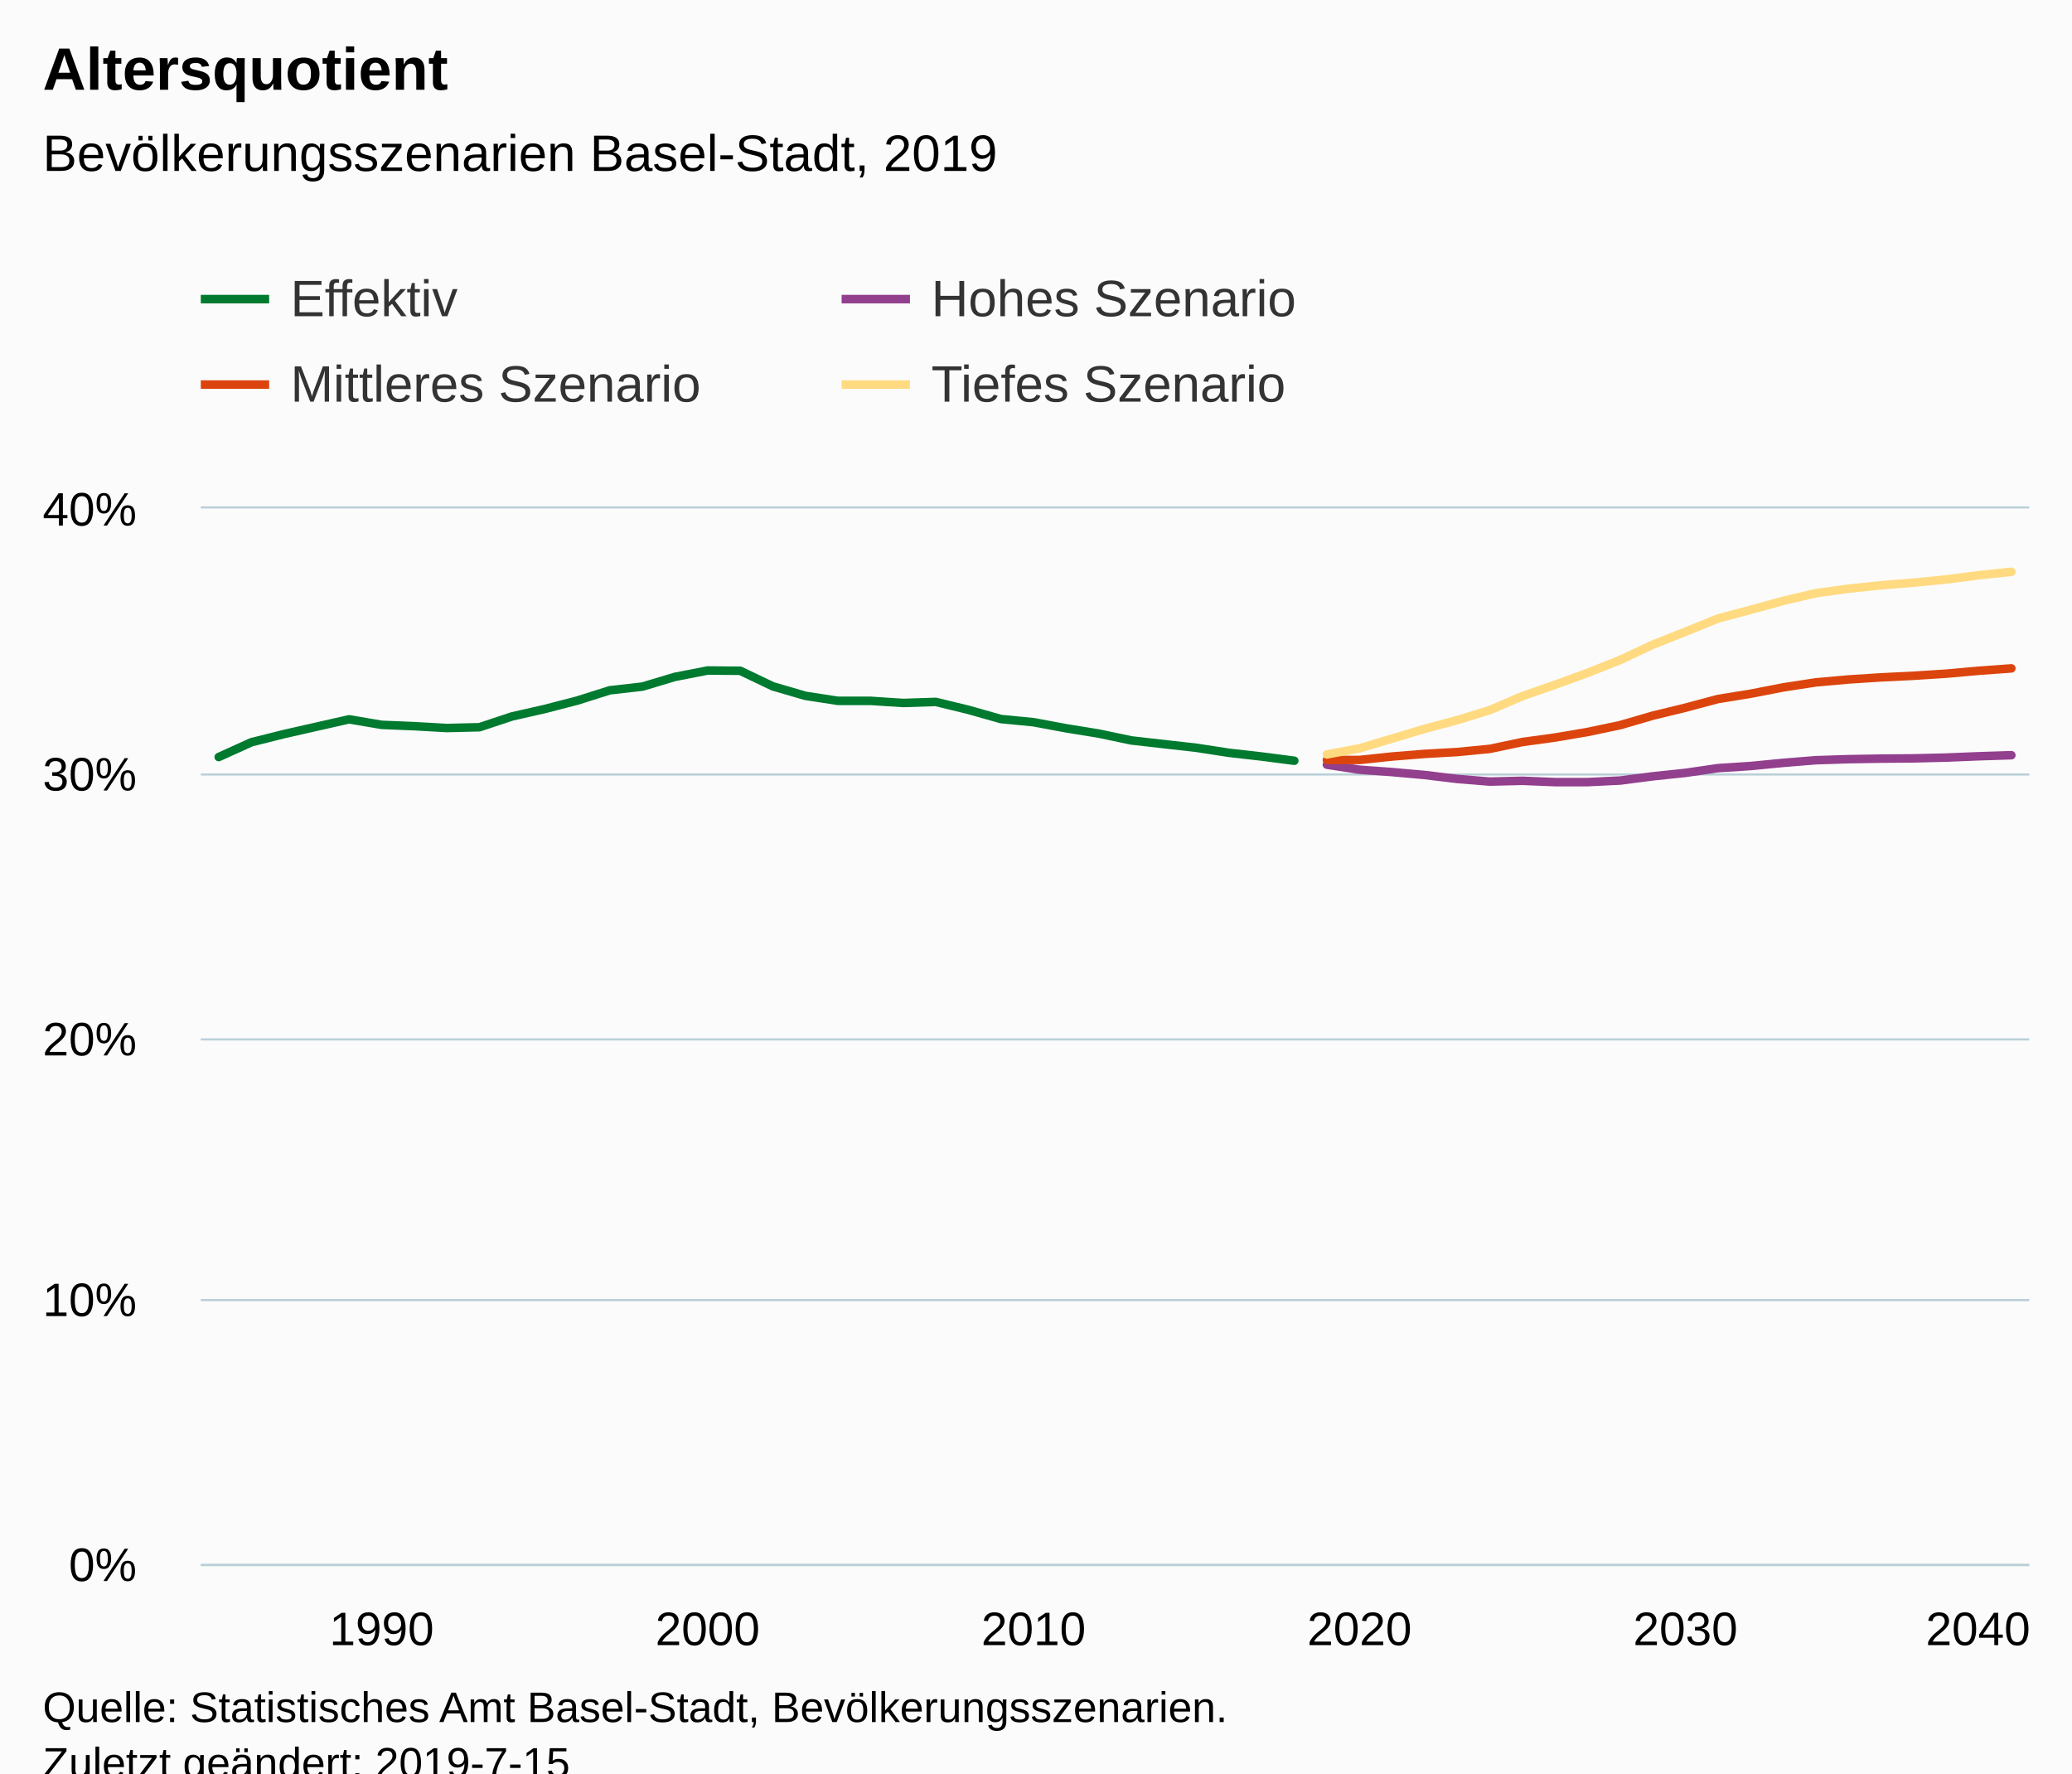
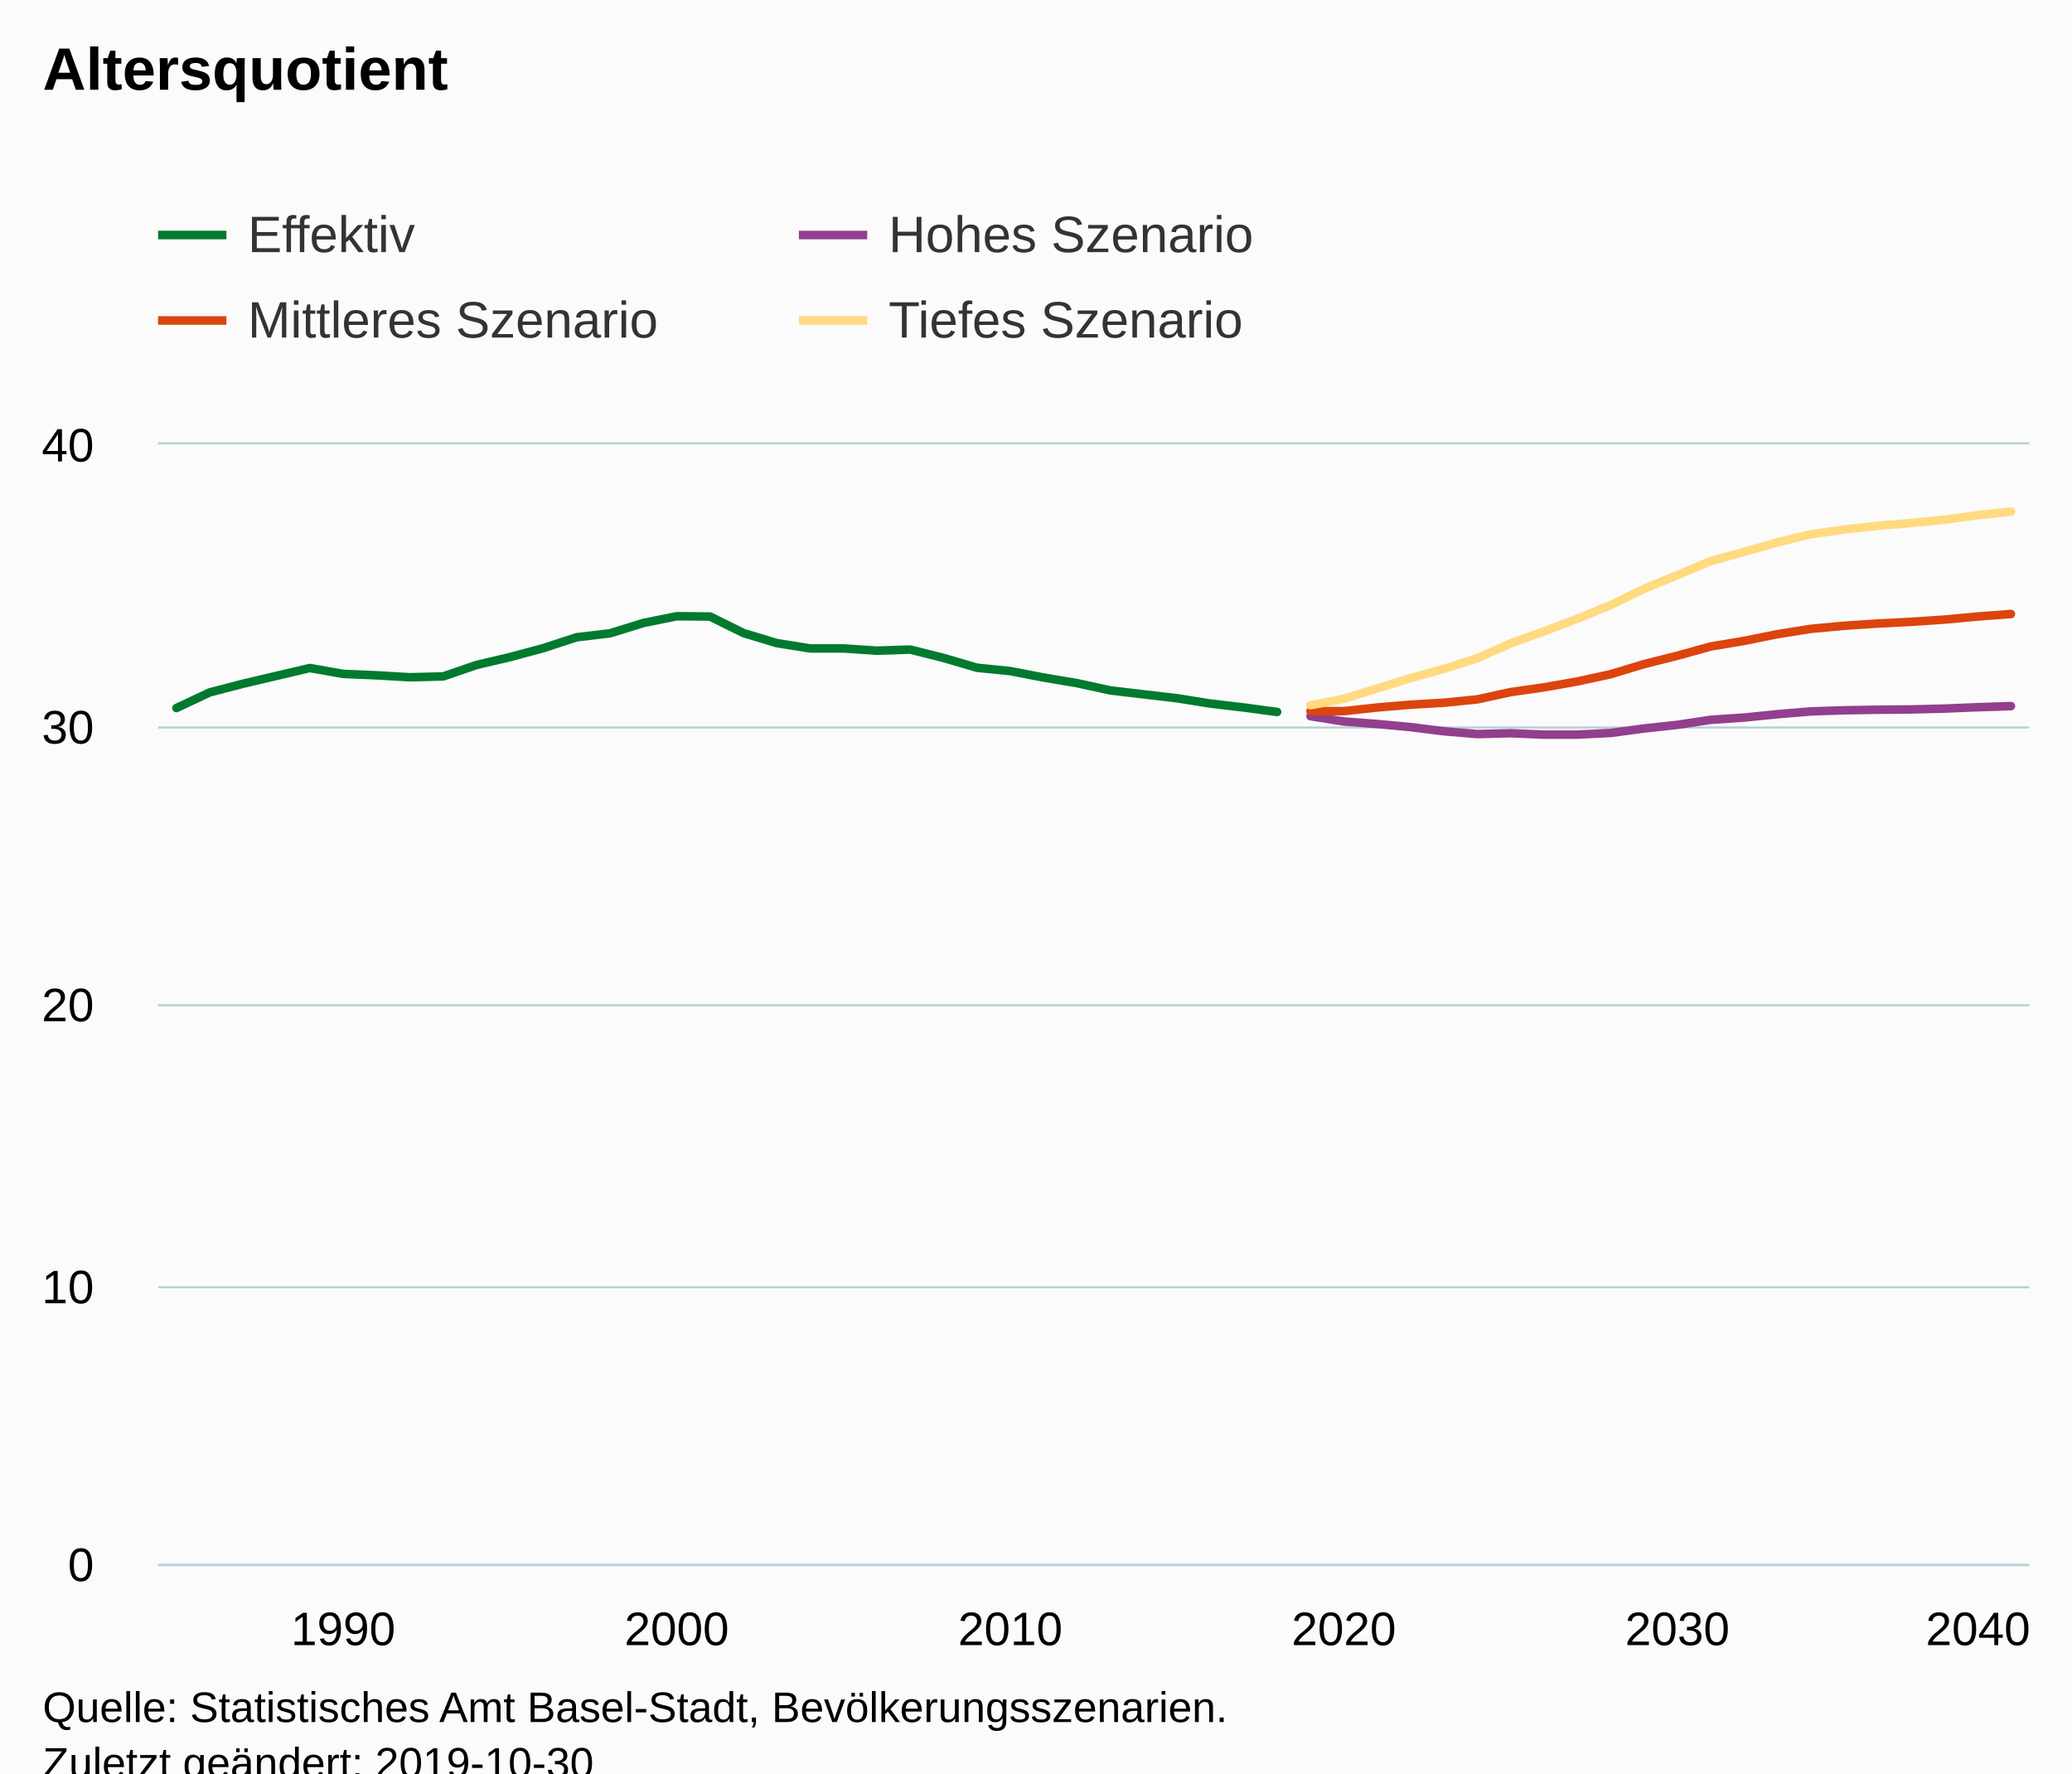
<svg xmlns="http://www.w3.org/2000/svg" version="1.1" class="highcharts-root" style="font-family:Arial;font-size:12px;" viewBox="0 0 485 415">
  <defs>
-     <clipPath id="highcharts-pd96wo0-6">
-       <rect x="0" y="0" width="428" height="247" fill="none" />
+     <clipPath id="highcharts-h0tvs8p-6">
+       <rect x="0" y="0" width="438" height="262" fill="none" />
    </clipPath>
-     <clipPath id="highcharts-pd96wo0-7">
-       <rect x="0" y="0" width="428" height="247" fill="none" />
+     <clipPath id="highcharts-h0tvs8p-7">
+       <rect x="0" y="0" width="438" height="262" fill="none" />
    </clipPath>
  </defs>
  <rect fill="#fbfbfb" class="highcharts-background" x="0" y="0" width="485" height="428" rx="0" ry="0" />
-   <rect fill="none" class="highcharts-plot-background" x="47" y="119" width="428" height="247" />
+   <rect fill="none" class="highcharts-plot-background" x="37" y="104" width="438" height="262" />
  <g class="highcharts-pane-group" data-z-index="0" />
  <g class="highcharts-grid highcharts-xaxis-grid " data-z-index="1">
-     <path fill="none" data-z-index="1" class="highcharts-grid-line" d="M 88.5 119 L 88.5 366" opacity="1" />
-     <path fill="none" data-z-index="1" class="highcharts-grid-line" d="M 165.5 119 L 165.5 366" opacity="1" />
-     <path fill="none" data-z-index="1" class="highcharts-grid-line" d="M 241.5 119 L 241.5 366" opacity="1" />
-     <path fill="none" data-z-index="1" class="highcharts-grid-line" d="M 317.5 119 L 317.5 366" opacity="1" />
-     <path fill="none" data-z-index="1" class="highcharts-grid-line" d="M 394.5 119 L 394.5 366" opacity="1" />
-     <path fill="none" data-z-index="1" class="highcharts-grid-line" d="M 470.5 119 L 470.5 366" opacity="1" />
+     <path fill="none" data-z-index="1" class="highcharts-grid-line" d="M 79.5 104 L 79.5 366" opacity="1" />
+     <path fill="none" data-z-index="1" class="highcharts-grid-line" d="M 157.5 104 L 157.5 366" opacity="1" />
+     <path fill="none" data-z-index="1" class="highcharts-grid-line" d="M 235.5 104 L 235.5 366" opacity="1" />
+     <path fill="none" data-z-index="1" class="highcharts-grid-line" d="M 314.5 104 L 314.5 366" opacity="1" />
+     <path fill="none" data-z-index="1" class="highcharts-grid-line" d="M 392.5 104 L 392.5 366" opacity="1" />
+     <path fill="none" data-z-index="1" class="highcharts-grid-line" d="M 470.5 104 L 470.5 366" opacity="1" />
  </g>
  <g class="highcharts-grid highcharts-yaxis-grid " data-z-index="1">
-     <path fill="none" stroke="#B9CFD7" stroke-width="0.5" data-z-index="1" class="highcharts-grid-line" d="M 47 366.25 L 475 366.25" opacity="1" />
-     <path fill="none" stroke="#B9CFD7" stroke-width="0.5" data-z-index="1" class="highcharts-grid-line" d="M 47 304.25 L 475 304.25" opacity="1" />
-     <path fill="none" stroke="#B9CFD7" stroke-width="0.5" data-z-index="1" class="highcharts-grid-line" d="M 47 243.25 L 475 243.25" opacity="1" />
-     <path fill="none" stroke="#B9CFD7" stroke-width="0.5" data-z-index="1" class="highcharts-grid-line" d="M 47 181.25 L 475 181.25" opacity="1" />
-     <path fill="none" stroke="#B9CFD7" stroke-width="0.5" data-z-index="1" class="highcharts-grid-line" d="M 47 118.75 L 475 118.75" opacity="1" />
+     <path fill="none" stroke="#B9CFD7" stroke-width="0.5" data-z-index="1" class="highcharts-grid-line" d="M 37 366.25 L 475 366.25" opacity="1" />
+     <path fill="none" stroke="#B9CFD7" stroke-width="0.5" data-z-index="1" class="highcharts-grid-line" d="M 37 301.25 L 475 301.25" opacity="1" />
+     <path fill="none" stroke="#B9CFD7" stroke-width="0.5" data-z-index="1" class="highcharts-grid-line" d="M 37 235.25 L 475 235.25" opacity="1" />
+     <path fill="none" stroke="#B9CFD7" stroke-width="0.5" data-z-index="1" class="highcharts-grid-line" d="M 37 170.25 L 475 170.25" opacity="1" />
+     <path fill="none" stroke="#B9CFD7" stroke-width="0.5" data-z-index="1" class="highcharts-grid-line" d="M 37 103.75 L 475 103.75" opacity="1" />
  </g>
-   <rect fill="none" class="highcharts-plot-border" data-z-index="1" x="47" y="119" width="428" height="247" />
+   <rect fill="none" class="highcharts-plot-border" data-z-index="1" x="37" y="104" width="438" height="262" />
  <g class="highcharts-axis highcharts-xaxis " data-z-index="2">
-     <path fill="none" class="highcharts-axis-line" stroke="#B9CFD7" stroke-width="0.5" data-z-index="7" d="M 47 366.25 L 475 366.25" />
+     <path fill="none" class="highcharts-axis-line" stroke="#B9CFD7" stroke-width="0.5" data-z-index="7" d="M 37 366.25 L 475 366.25" />
  </g>
  <g class="highcharts-axis highcharts-yaxis " data-z-index="2">
-     <path fill="none" class="highcharts-axis-line" data-z-index="7" d="M 47 119 L 47 366" />
+     <path fill="none" class="highcharts-axis-line" data-z-index="7" d="M 37 104 L 37 366" />
  </g>
  <g class="highcharts-series-group" data-z-index="3">
-     <g data-z-index="0.1" class="highcharts-series highcharts-series-0 highcharts-line-series " transform="translate(47,119) scale(1 1)" clip-path="url(#highcharts-pd96wo0-7)">
-       <path fill="none" d="M 4.196 58.168 L 11.825 54.71 L 19.455 52.796 L 27.084 51.067 L 34.713 49.338 L 42.342 50.635 L 49.971 50.944 L 57.601 51.376 L 65.23 51.191 L 72.859 48.659 L 80.488 46.93 L 88.118 44.954 L 95.747 42.546 L 103.376 41.681 L 111.005 39.397 L 118.635 37.915 L 126.264 37.976 L 133.893 41.619 L 141.522 43.843 L 149.152 45.016 L 156.781 45.016 L 164.41 45.51 L 172.039 45.263 L 179.668 47.115 L 187.298 49.276 L 194.927 50.017 L 202.556 51.438 L 210.185 52.673 L 217.815 54.278 L 225.444 55.143 L 233.073 56.007 L 240.702 57.18 L 248.332 58.045 L 255.961 59.033" class="highcharts-graph" data-z-index="1" stroke="#007A2F" stroke-width="2" stroke-linejoin="round" stroke-linecap="round" />
+     <g data-z-index="0.1" class="highcharts-series highcharts-series-0 highcharts-line-series " transform="translate(37,104) scale(1 1)" clip-path="url(#highcharts-h0tvs8p-7)">
+       <path fill="none" d="M 4.294 61.701 L 12.102 58.033 L 19.909 56.002 L 27.717 54.168 L 35.524 52.334 L 43.332 53.71 L 51.139 54.037 L 58.947 54.496 L 66.754 54.299 L 74.561 51.614 L 82.369 49.78 L 90.176 47.684 L 97.984 45.13 L 105.791 44.212 L 113.599 41.789 L 121.406 40.217 L 129.214 40.282 L 137.021 44.147 L 144.829 46.505 L 152.636 47.75 L 160.444 47.75 L 168.251 48.274 L 176.059 48.012 L 183.866 49.977 L 191.674 52.269 L 199.481 53.055 L 207.289 54.562 L 215.096 55.872 L 222.904 57.575 L 230.711 58.492 L 238.519 59.408 L 246.326 60.653 L 254.134 61.57 L 261.941 62.618" class="highcharts-graph" data-z-index="1" stroke="#007A2F" stroke-width="2" stroke-linejoin="round" stroke-linecap="round" />
    </g>
-     <g data-z-index="0.1" class="highcharts-markers highcharts-series-0 highcharts-line-series " transform="translate(47,119) scale(1 1)" clip-path="none" />
-     <g data-z-index="0.1" class="highcharts-series highcharts-series-1 highcharts-line-series " transform="translate(47,119) scale(1 1)" clip-path="url(#highcharts-pd96wo0-7)">
-       <path fill="none" d="M 263.59 59.959 L 271.219 61.132 L 278.848 61.688 L 286.478 62.368 L 294.107 63.294 L 301.736 63.911 L 309.365 63.726 L 316.995 64.035 L 324.624 64.035 L 332.253 63.664 L 339.882 62.676 L 347.512 61.874 L 355.141 60.762 L 362.77 60.268 L 370.399 59.527 L 378.029 58.91 L 385.658 58.662 L 393.287 58.539 L 400.916 58.477 L 408.545 58.292 L 416.175 57.983 L 423.804 57.736" class="highcharts-graph" data-z-index="1" stroke="#923F8D" stroke-width="2" stroke-linejoin="round" stroke-linecap="round" />
+     <g data-z-index="0.1" class="highcharts-markers highcharts-series-0 highcharts-line-series " transform="translate(37,104) scale(1 1)" clip-path="none" />
+     <g data-z-index="0.1" class="highcharts-series highcharts-series-1 highcharts-line-series " transform="translate(37,104) scale(1 1)" clip-path="url(#highcharts-h0tvs8p-7)">
+       <path fill="none" d="M 269.749 63.601 L 277.556 64.845 L 285.364 65.435 L 293.171 66.155 L 300.979 67.138 L 308.786 67.793 L 316.594 67.596 L 324.401 67.923 L 332.209 67.923 L 340.016 67.53 L 347.824 66.483 L 355.631 65.631 L 363.439 64.452 L 371.246 63.928 L 379.053 63.142 L 386.861 62.487 L 394.668 62.225 L 402.476 62.094 L 410.283 62.028 L 418.091 61.832 L 425.898 61.505 L 433.706 61.243" class="highcharts-graph" data-z-index="1" stroke="#923F8D" stroke-width="2" stroke-linejoin="round" stroke-linecap="round" />
    </g>
-     <g data-z-index="0.1" class="highcharts-markers highcharts-series-1 highcharts-line-series " transform="translate(47,119) scale(1 1)" clip-path="none" />
-     <g data-z-index="0.1" class="highcharts-series highcharts-series-2 highcharts-line-series " transform="translate(47,119) scale(1 1)" clip-path="url(#highcharts-pd96wo0-7)">
-       <path fill="none" d="M 263.59 58.848 L 271.219 58.848 L 278.848 58.045 L 286.478 57.428 L 294.107 56.995 L 301.736 56.254 L 309.365 54.649 L 316.995 53.599 L 324.624 52.302 L 332.253 50.697 L 339.882 48.474 L 347.512 46.621 L 355.141 44.584 L 362.77 43.349 L 370.399 41.867 L 378.029 40.693 L 385.658 40.014 L 393.287 39.52 L 400.916 39.149 L 408.545 38.656 L 416.175 37.976 L 423.804 37.421" class="highcharts-graph" data-z-index="1" stroke="#DC440E" stroke-width="2" stroke-linejoin="round" stroke-linecap="round" />
+     <g data-z-index="0.1" class="highcharts-markers highcharts-series-1 highcharts-line-series " transform="translate(37,104) scale(1 1)" clip-path="none" />
+     <g data-z-index="0.1" class="highcharts-series highcharts-series-2 highcharts-line-series " transform="translate(37,104) scale(1 1)" clip-path="url(#highcharts-h0tvs8p-7)">
+       <path fill="none" d="M 269.749 62.421 L 277.556 62.421 L 285.364 61.57 L 293.171 60.915 L 300.979 60.457 L 308.786 59.671 L 316.594 57.968 L 324.401 56.854 L 332.209 55.478 L 340.016 53.775 L 347.824 51.417 L 355.631 49.452 L 363.439 47.291 L 371.246 45.981 L 379.053 44.409 L 386.861 43.165 L 394.668 42.444 L 402.476 41.92 L 410.283 41.527 L 418.091 41.003 L 425.898 40.282 L 433.706 39.693" class="highcharts-graph" data-z-index="1" stroke="#DC440E" stroke-width="2" stroke-linejoin="round" stroke-linecap="round" />
    </g>
-     <g data-z-index="0.1" class="highcharts-markers highcharts-series-2 highcharts-line-series " transform="translate(47,119) scale(1 1)" clip-path="none" />
-     <g data-z-index="0.1" class="highcharts-series highcharts-series-3 highcharts-line-series " transform="translate(47,119) scale(1 1)" clip-path="url(#highcharts-pd96wo0-7)">
-       <path fill="none" d="M 263.59 57.551 L 271.219 56.131 L 278.848 53.846 L 286.478 51.561 L 294.107 49.524 L 301.736 47.177 L 309.365 43.904 L 316.995 41.249 L 324.624 38.47 L 332.253 35.444 L 339.882 31.863 L 347.512 28.837 L 355.141 25.75 L 362.77 23.712 L 370.399 21.613 L 378.029 19.822 L 385.658 18.772 L 393.287 17.969 L 400.916 17.352 L 408.545 16.611 L 416.175 15.623 L 423.804 14.82" class="highcharts-graph" data-z-index="1" stroke="#FFDA80" stroke-width="2" stroke-linejoin="round" stroke-linecap="round" />
+     <g data-z-index="0.1" class="highcharts-markers highcharts-series-2 highcharts-line-series " transform="translate(37,104) scale(1 1)" clip-path="none" />
+     <g data-z-index="0.1" class="highcharts-series highcharts-series-3 highcharts-line-series " transform="translate(37,104) scale(1 1)" clip-path="url(#highcharts-h0tvs8p-7)">
+       <path fill="none" d="M 269.749 61.046 L 277.556 59.54 L 285.364 57.116 L 293.171 54.692 L 300.979 52.531 L 308.786 50.042 L 316.594 46.57 L 324.401 43.754 L 332.209 40.806 L 340.016 37.597 L 347.824 33.798 L 355.631 30.589 L 363.439 27.314 L 371.246 25.152 L 379.053 22.925 L 386.861 21.025 L 394.668 19.912 L 402.476 19.06 L 410.283 18.405 L 418.091 17.62 L 425.898 16.572 L 433.706 15.72" class="highcharts-graph" data-z-index="1" stroke="#FFDA80" stroke-width="2" stroke-linejoin="round" stroke-linecap="round" />
    </g>
-     <g data-z-index="0.1" class="highcharts-markers highcharts-series-3 highcharts-line-series " transform="translate(47,119) scale(1 1)" clip-path="none" />
+     <g data-z-index="0.1" class="highcharts-markers highcharts-series-3 highcharts-line-series " transform="translate(37,104) scale(1 1)" clip-path="none" />
  </g>
  <text x="10" text-anchor="start" class="highcharts-title" data-z-index="4" style="color:#000000;font-size:14px;font-weight:bold;fill:#000000;" y="21">
    <tspan>Altersquotient</tspan>
  </text>
-   <text x="10" text-anchor="start" class="highcharts-subtitle" data-z-index="4" style="color:#000000;font-size:12px;font-weight:normal;font-family:Arial;fill:#000000;" y="40">
-     <tspan>Bevölkerungsszenarien Basel-Stadt, 2019</tspan>
-   </text>
-   <g class="highcharts-legend" data-z-index="7" transform="translate(39,56)">
+   <text x="10" text-anchor="start" class="highcharts-subtitle" data-z-index="4" style="color:#000000;font-size:12px;font-weight:normal;font-family:Arial;fill:#000000;" y="40" />
+   <g class="highcharts-legend" data-z-index="7" transform="translate(29,41)">
    <rect fill="none" class="highcharts-legend-box" rx="0" ry="0" x="0" y="0" width="296" height="51" visibility="visible" />
    <g data-z-index="1">
      <g>
        <g class="highcharts-legend-item highcharts-line-series highcharts-color-undefined highcharts-series-0" data-z-index="1" transform="translate(8,3)">
          <path fill="none" d="M 0 11 L 16 11" class="highcharts-graph" stroke="#007A2F" stroke-width="2" />
          <text x="21" style="color:#333333;font-size:12px;font-weight:normal;cursor:pointer;fill:#333333;" text-anchor="start" data-z-index="2" y="15">
            <tspan>Effektiv</tspan>
          </text>
        </g>
        <g class="highcharts-legend-item highcharts-line-series highcharts-color-undefined highcharts-series-1" data-z-index="1" transform="translate(158,3)">
          <path fill="none" d="M 0 11 L 16 11" class="highcharts-graph" stroke="#923F8D" stroke-width="2" />
          <text x="21" y="15" style="color:#333333;font-size:12px;font-weight:normal;cursor:pointer;fill:#333333;" text-anchor="start" data-z-index="2">
            <tspan>Hohes Szenario</tspan>
          </text>
        </g>
        <g class="highcharts-legend-item highcharts-line-series highcharts-color-undefined highcharts-series-2" data-z-index="1" transform="translate(8,23)">
          <path fill="none" d="M 0 11 L 16 11" class="highcharts-graph" stroke="#DC440E" stroke-width="2" />
          <text x="21" y="15" style="color:#333333;font-size:12px;font-weight:normal;cursor:pointer;fill:#333333;" text-anchor="start" data-z-index="2">
            <tspan>Mittleres Szenario</tspan>
          </text>
        </g>
        <g class="highcharts-legend-item highcharts-line-series highcharts-color-undefined highcharts-series-3" data-z-index="1" transform="translate(158,23)">
          <path fill="none" d="M 0 11 L 16 11" class="highcharts-graph" stroke="#FFDA80" stroke-width="2" />
          <text x="21" y="15" style="color:#333333;font-size:12px;font-weight:normal;cursor:pointer;fill:#333333;" text-anchor="start" data-z-index="2">
            <tspan>Tiefes Szenario</tspan>
          </text>
        </g>
      </g>
    </g>
  </g>
  <g class="highcharts-axis-labels highcharts-xaxis-labels " data-z-index="7">
-     <text x="89.342" style="color:#000000;cursor:default;font-size:11px;fill:#000000;" text-anchor="middle" transform="translate(0,0)" y="385" opacity="1">1990</text>
-     <text x="165.635" style="color:#000000;cursor:default;font-size:11px;fill:#000000;" text-anchor="middle" transform="translate(0,0)" y="385" opacity="1">2000</text>
-     <text x="241.927" style="color:#000000;cursor:default;font-size:11px;fill:#000000;" text-anchor="middle" transform="translate(0,0)" y="385" opacity="1">2010</text>
-     <text x="318.219" style="color:#000000;cursor:default;font-size:11px;fill:#000000;" text-anchor="middle" transform="translate(0,0)" y="385" opacity="1">2020</text>
-     <text x="394.512" style="color:#000000;cursor:default;font-size:11px;fill:#000000;" text-anchor="middle" transform="translate(0,0)" y="385" opacity="1">2030</text>
+     <text x="80.332" style="color:#000000;cursor:default;font-size:11px;fill:#000000;" text-anchor="middle" transform="translate(0,0)" y="385" opacity="1">1990</text>
+     <text x="158.406" style="color:#000000;cursor:default;font-size:11px;fill:#000000;" text-anchor="middle" transform="translate(0,0)" y="385" opacity="1">2000</text>
+     <text x="236.481" style="color:#000000;cursor:default;font-size:11px;fill:#000000;" text-anchor="middle" transform="translate(0,0)" y="385" opacity="1">2010</text>
+     <text x="314.556" style="color:#000000;cursor:default;font-size:11px;fill:#000000;" text-anchor="middle" transform="translate(0,0)" y="385" opacity="1">2020</text>
+     <text x="392.631" style="color:#000000;cursor:default;font-size:11px;fill:#000000;" text-anchor="middle" transform="translate(0,0)" y="385" opacity="1">2030</text>
    <text x="463" style="color:#000000;cursor:default;font-size:11px;fill:#000000;" text-anchor="middle" transform="translate(0,0)" y="385" opacity="1">2040</text>
  </g>
  <g class="highcharts-axis-labels highcharts-yaxis-labels " data-z-index="7">
-     <text x="32" style="color:#000000;cursor:default;font-size:11px;fill:#000000;" text-anchor="end" transform="translate(0,0)" y="370" opacity="1">0%</text>
-     <text x="32" style="color:#000000;cursor:default;font-size:11px;fill:#000000;" text-anchor="end" transform="translate(0,0)" y="308" opacity="1">10%</text>
-     <text x="32" style="color:#000000;cursor:default;font-size:11px;fill:#000000;" text-anchor="end" transform="translate(0,0)" y="247" opacity="1">20%</text>
-     <text x="32" style="color:#000000;cursor:default;font-size:11px;fill:#000000;" text-anchor="end" transform="translate(0,0)" y="185" opacity="1">30%</text>
-     <text x="32" style="color:#000000;cursor:default;font-size:11px;fill:#000000;" text-anchor="end" transform="translate(0,0)" y="123" opacity="1">40%</text>
+     <text x="22" style="color:#000000;cursor:default;font-size:11px;fill:#000000;" text-anchor="end" transform="translate(0,0)" y="370" opacity="1">0</text>
+     <text x="22" style="color:#000000;cursor:default;font-size:11px;fill:#000000;" text-anchor="end" transform="translate(0,0)" y="305" opacity="1">10</text>
+     <text x="22" style="color:#000000;cursor:default;font-size:11px;fill:#000000;" text-anchor="end" transform="translate(0,0)" y="239" opacity="1">20</text>
+     <text x="22" style="color:#000000;cursor:default;font-size:11px;fill:#000000;" text-anchor="end" transform="translate(0,0)" y="174" opacity="1">30</text>
+     <text x="22" style="color:#000000;cursor:default;font-size:11px;fill:#000000;" text-anchor="end" transform="translate(0,0)" y="108" opacity="1">40</text>
  </g>
  <text x="10" class="highcharts-credits" text-anchor="start" data-z-index="8" style="cursor:default;color:#000000;font-size:10px;fill:#000000;" y="403">
    <tspan>Quelle: Statistisches Amt Basel-Stadt, Bevölkerungsszenarien.</tspan>
-     <tspan x="10" dy="13">Zuletzt geändert: 2019-7-15</tspan>
+     <tspan x="10" dy="13">Zuletzt geändert: 2019-10-30</tspan>
  </text>
</svg>
